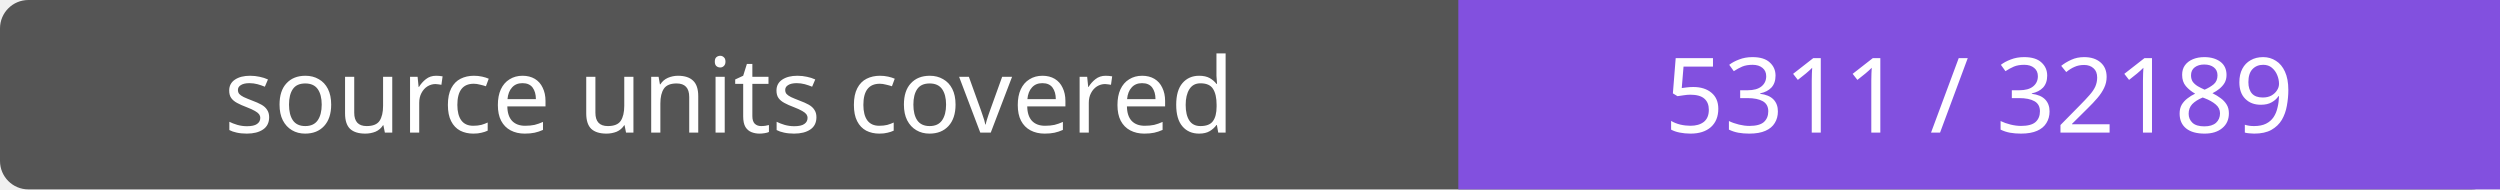
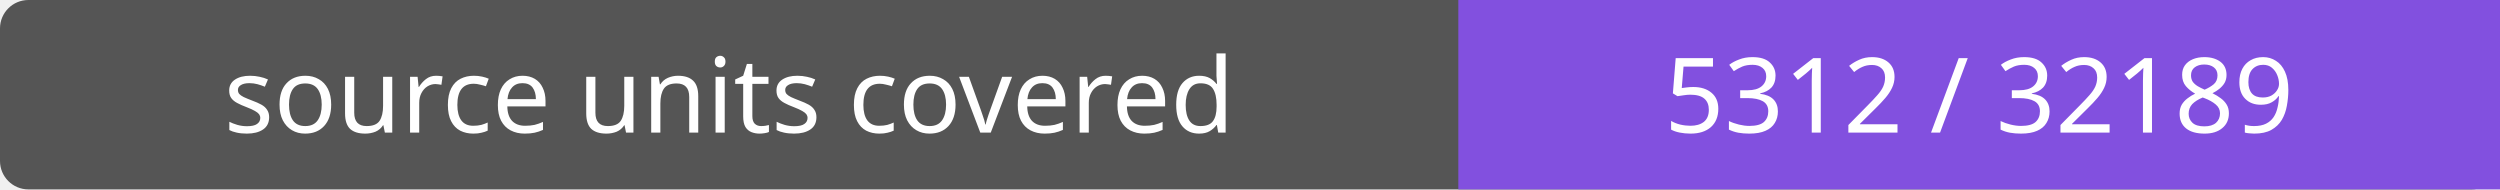
- <svg xmlns="http://www.w3.org/2000/svg" width="264" height="20" role="img" aria-label="source units covered: 5311 / 32189">
+ <svg xmlns="http://www.w3.org/2000/svg" width="264" height="20" role="img" aria-label="source units covered: 5312 / 32189">
  <rect width="264" height="20" rx="3" fill="#555" />
  <path fill="#8250df" d="M154 0h110v20H154z" />
  <g fill="#fff" text-anchor="middle" font-family="Verdana,sans-serif" font-size="11">
    <text x="77.0" y="14">source units covered</text>
-     <text x="209.0" y="14">5311 / 32189</text>
+     <text x="209.0" y="14">5312 / 32189</text>
  </g>
</svg>
